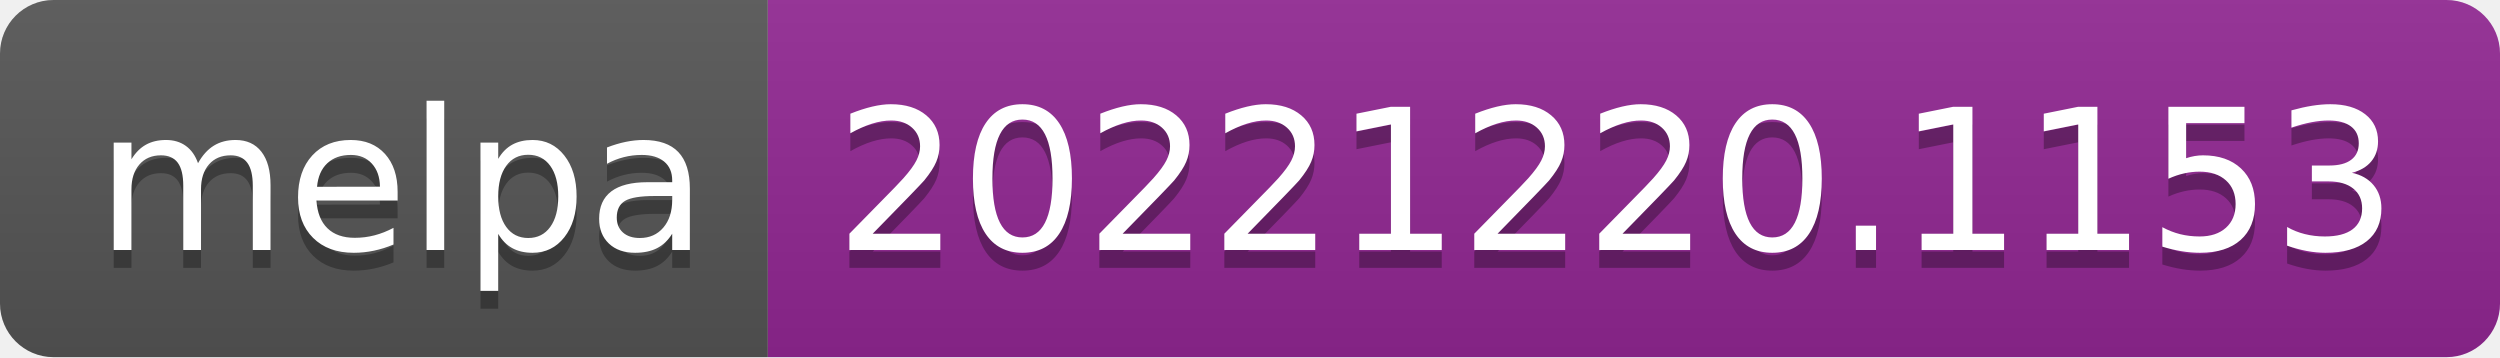
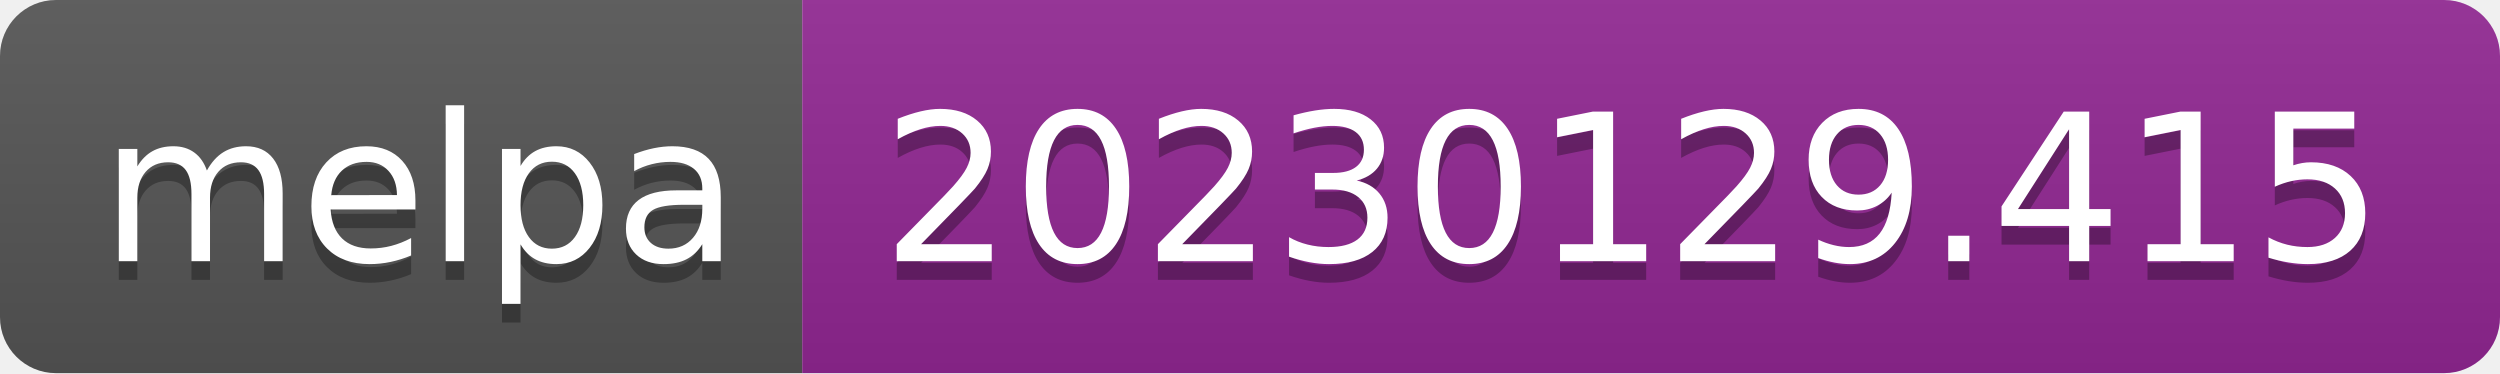
- <svg xmlns="http://www.w3.org/2000/svg" width="140" height="20" role="img" aria-label="melpa: 20221220.1153">
+ <svg xmlns="http://www.w3.org/2000/svg" width="134" height="20" role="img" aria-label="melpa: 20230129.415">
  <linearGradient id="s" x2="0" y2="100%">
    <stop offset="0" stop-color="#bbb" stop-opacity=".1" />
    <stop offset="1" stop-opacity=".1" />
  </linearGradient>
  <clipPath id="r">
-     <rect width="140" height="20" rx="3" fill="#fff" />
+     <rect width="134" height="20" rx="3" fill="#fff" />
  </clipPath>
  <g clip-path="url(#r)">
    <rect width="43" height="20" fill="#555" />
-     <rect x="43" width="97" height="20" fill="#922793" />
-     <rect width="140" height="20" fill="url(#s)" />
+     <rect x="43" width="91" height="20" fill="#922793" />
+     <rect width="134" height="20" fill="url(#s)" />
  </g>
  <g fill="#fff" text-anchor="middle" font-family="Verdana,Geneva,DejaVu Sans,sans-serif" text-rendering="geometricPrecision" font-size="110">
    <text aria-hidden="true" x="225" y="150" fill="#010101" fill-opacity=".3" transform="scale(.1)" textLength="330">melpa</text>
    <text x="225" y="140" transform="scale(.1)" fill="#fff" textLength="330">melpa</text>
-     <text aria-hidden="true" x="905" y="150" fill="#010101" fill-opacity=".3" transform="scale(.1)" textLength="870">20221220.1153</text>
-     <text x="905" y="140" transform="scale(.1)" fill="#fff" textLength="870">20221220.1153</text>
+     <text aria-hidden="true" x="875" y="150" fill="#010101" fill-opacity=".3" transform="scale(.1)" textLength="810">20230129.415</text>
+     <text x="875" y="140" transform="scale(.1)" fill="#fff" textLength="810">20230129.415</text>
  </g>
</svg>
